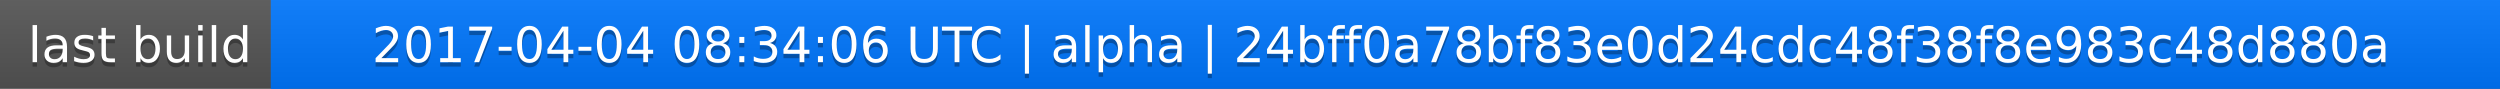
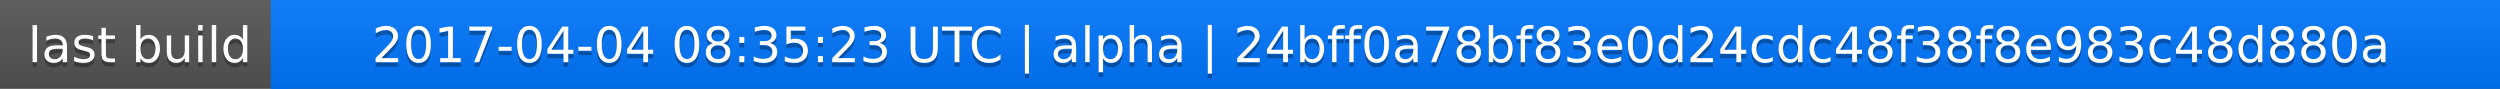
<svg xmlns="http://www.w3.org/2000/svg" width="563" height="20">
  <linearGradient id="a" x2="0" y2="100%">
    <stop offset="0" stop-color="#bbb" stop-opacity=".1" />
    <stop offset="1" stop-opacity=".1" />
  </linearGradient>
  <rect rx="0" width="563" height="20" fill="#555" />
  <rect rx="0" x="61" width="502" height="20" fill="#07f" />
  <path fill="#07f" d="M61 0h4v20h-4z" />
  <rect rx="0" width="563" height="20" fill="url(#a)" />
  <g fill="#fff" text-anchor="middle" font-family="DejaVu Sans,Verdana,Geneva,sans-serif" font-size="11">
    <text x="31.5" y="15" fill="#010101" fill-opacity=".3">last build</text>
    <text x="31.5" y="14">last build</text>
-     <text x="311" y="15" fill="#010101" fill-opacity=".3">2017-04-04 08:34:06 UTC | alpha | 24bff0a78bf83e0d24cdc48f38f8e983c48d880a</text>
-     <text x="311" y="14">2017-04-04 08:34:06 UTC | alpha | 24bff0a78bf83e0d24cdc48f38f8e983c48d880a</text>
+     <text x="311" y="15" fill="#010101" fill-opacity=".3">2017-04-04 08:35:23 UTC | alpha | 24bff0a78bf83e0d24cdc48f38f8e983c48d880a</text>
+     <text x="311" y="14">2017-04-04 08:35:23 UTC | alpha | 24bff0a78bf83e0d24cdc48f38f8e983c48d880a</text>
  </g>
</svg>
